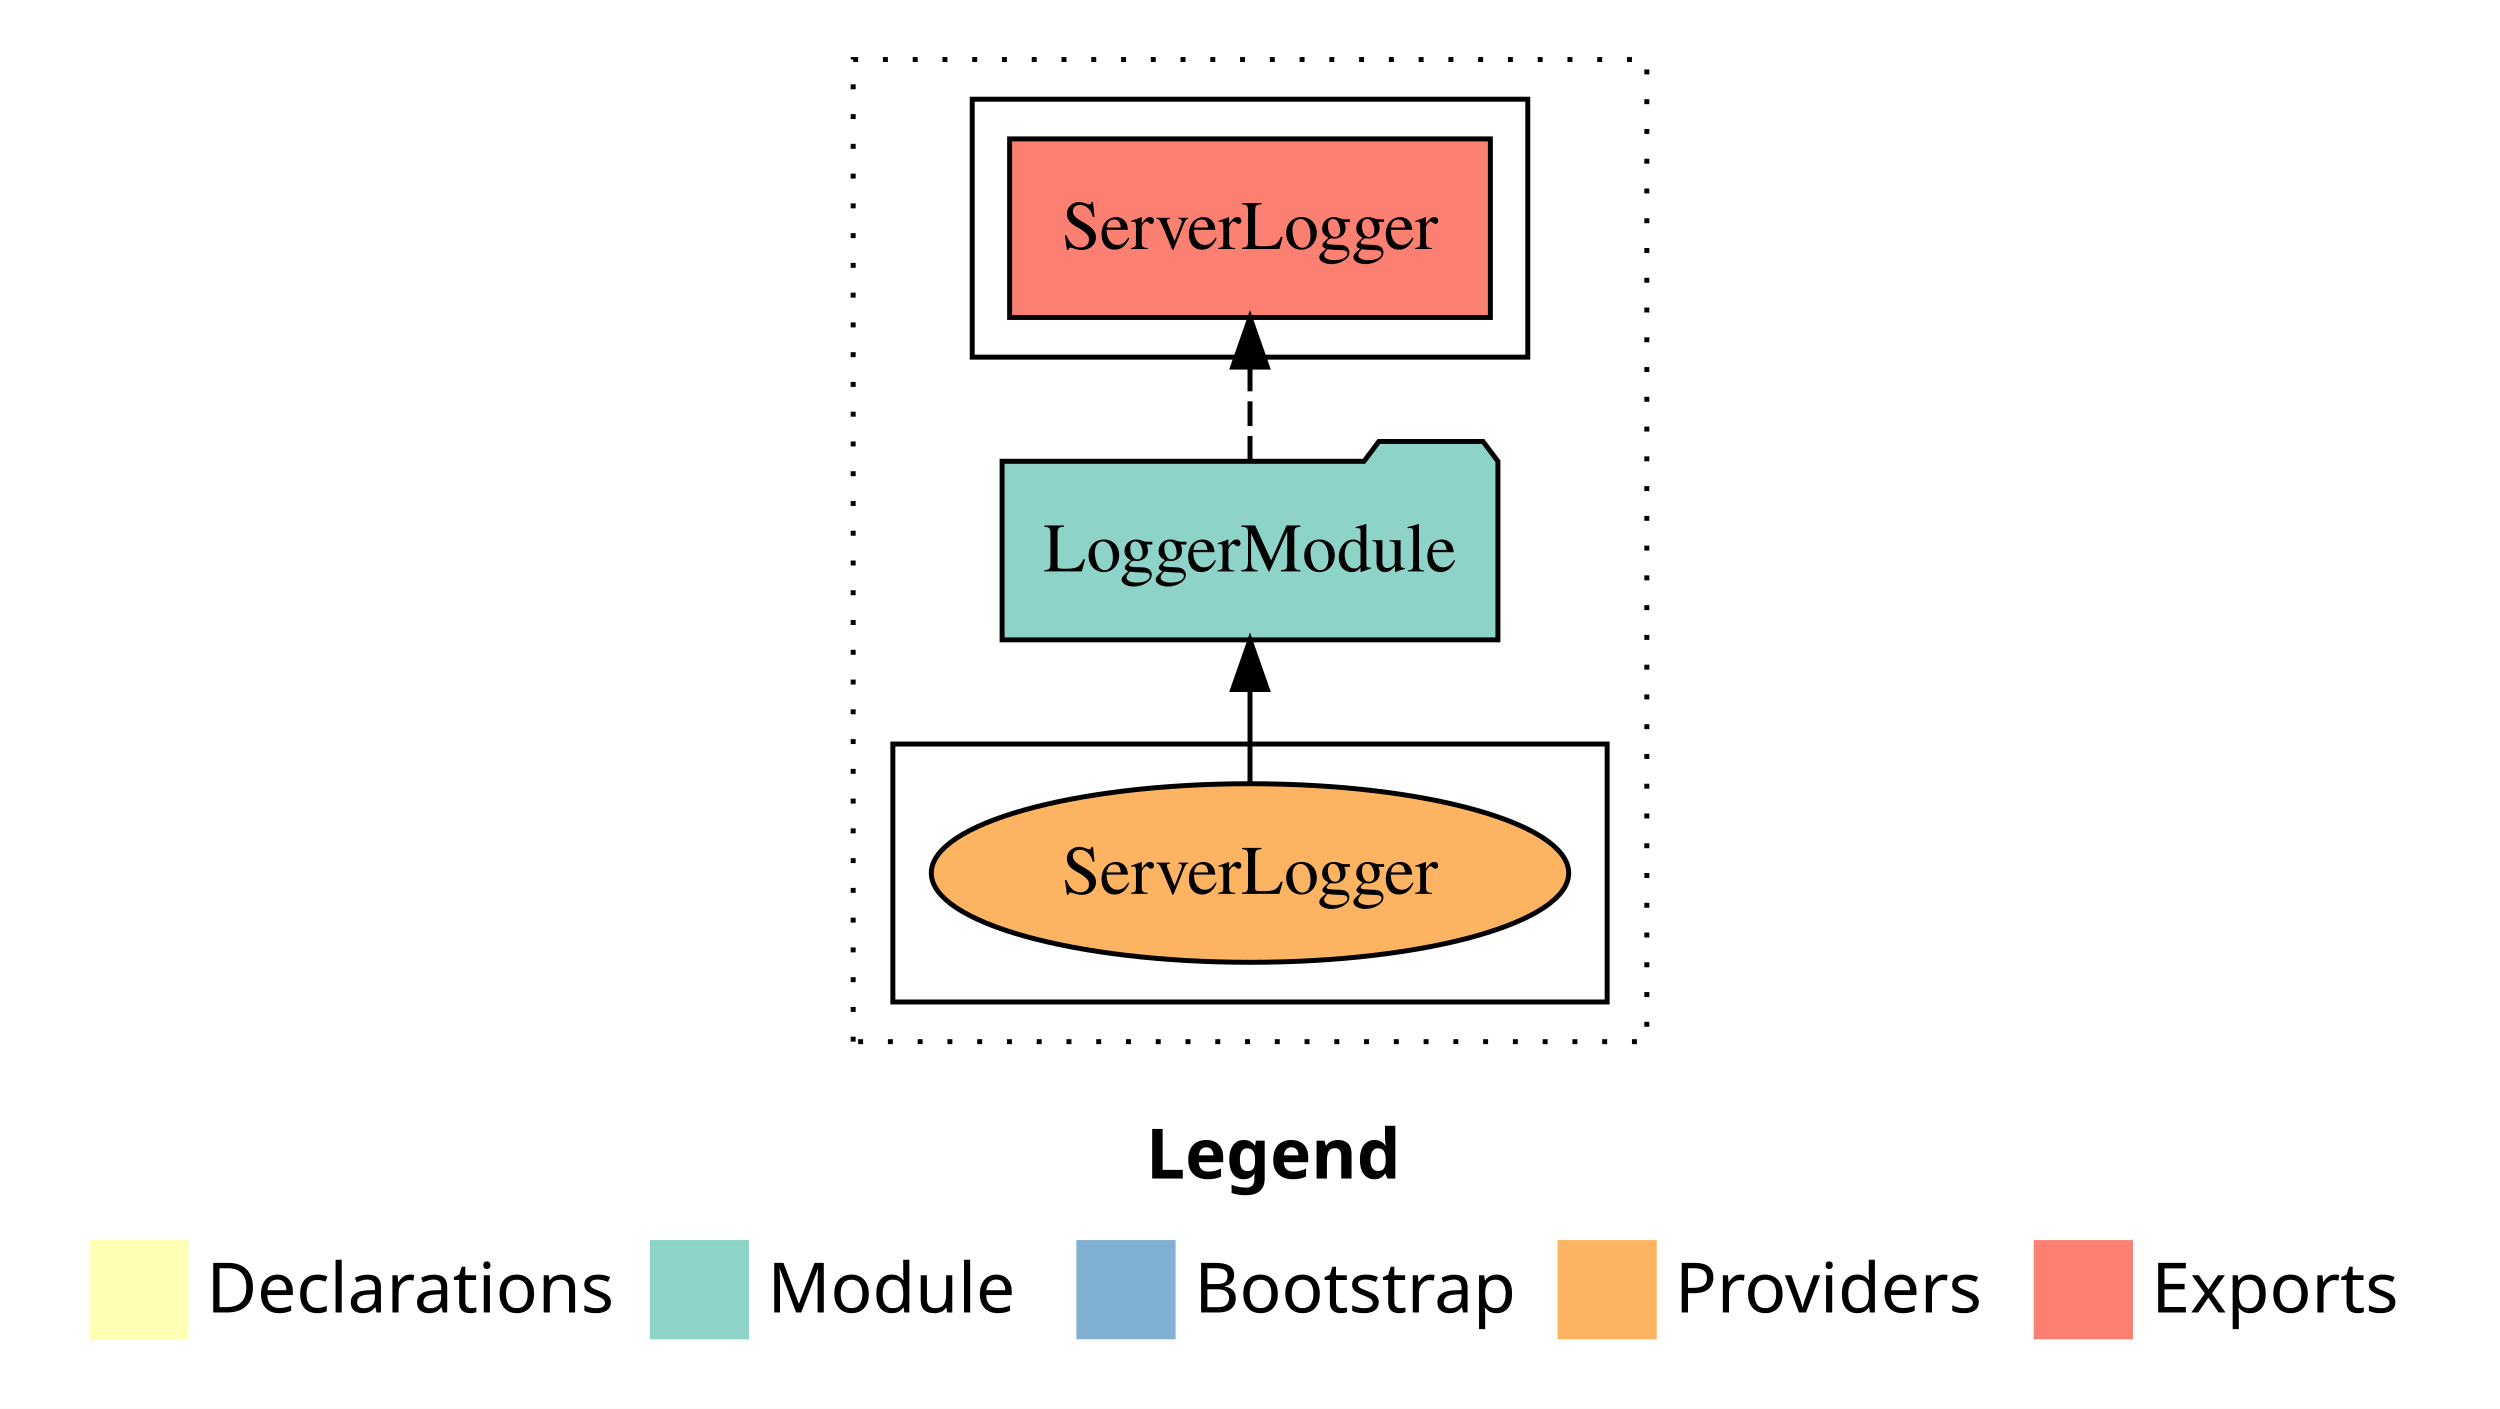
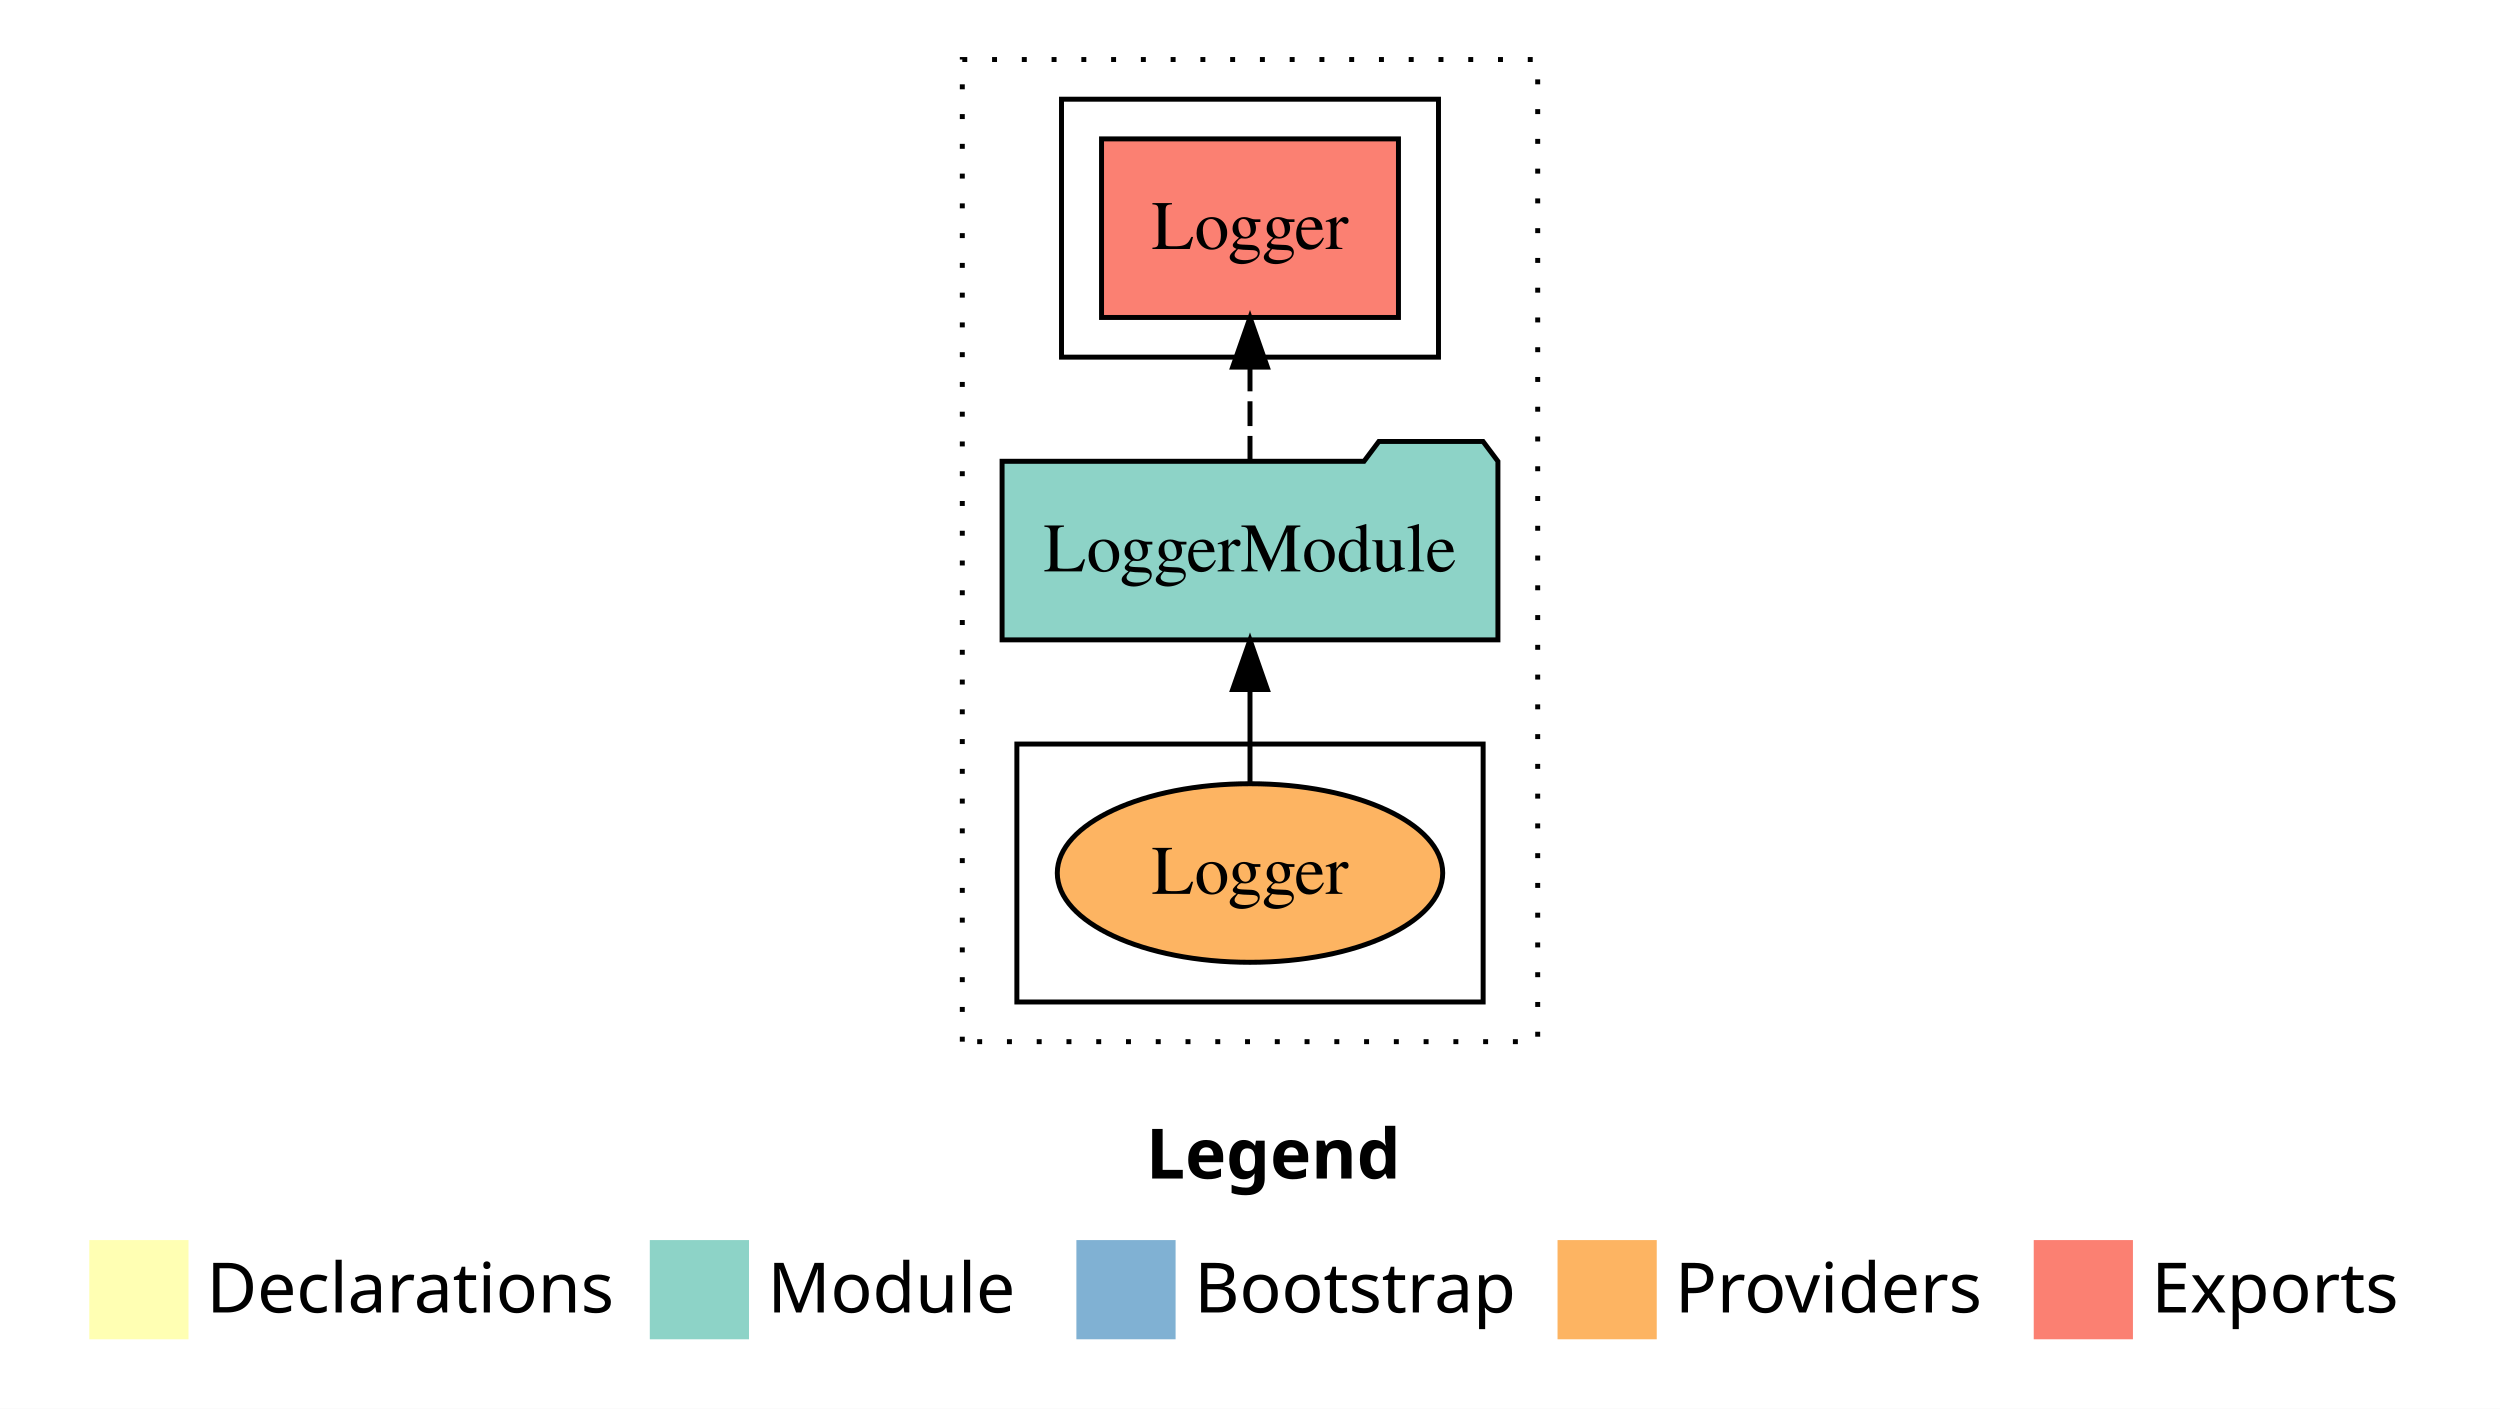
<svg xmlns="http://www.w3.org/2000/svg" width="504pt" height="284pt" viewBox="0.00 0.00 504.00 284.00">
  <g id="graph0" class="graph" transform="scale(1 1) rotate(0) translate(4 280)">
    <polygon fill="white" stroke="transparent" points="-4,4 -4,-280 500,-280 500,4 -4,4" />
    <text text-anchor="start" x="227.01" y="-42.4" font-family="sans-serif" font-weight="bold" font-size="14.00">Legend</text>
    <polygon fill="#ffffb3" stroke="transparent" points="14,-10 14,-30 34,-30 34,-10 14,-10" />
    <text text-anchor="start" x="37.63" y="-15.4" font-family="sans-serif" font-size="14.00">  Declarations</text>
    <polygon fill="#8dd3c7" stroke="transparent" points="127,-10 127,-30 147,-30 147,-10 127,-10" />
    <text text-anchor="start" x="150.73" y="-15.4" font-family="sans-serif" font-size="14.00">  Module</text>
    <polygon fill="#80b1d3" stroke="transparent" points="213,-10 213,-30 233,-30 233,-10 213,-10" />
    <text text-anchor="start" x="236.78" y="-15.4" font-family="sans-serif" font-size="14.00">  Bootstrap</text>
    <polygon fill="#fdb462" stroke="transparent" points="310,-10 310,-30 330,-30 330,-10 310,-10" />
    <text text-anchor="start" x="333.67" y="-15.4" font-family="sans-serif" font-size="14.00">  Providers</text>
    <polygon fill="#fb8072" stroke="transparent" points="406,-10 406,-30 426,-30 426,-10 406,-10" />
    <text text-anchor="start" x="429.73" y="-15.4" font-family="sans-serif" font-size="14.00">  Exports</text>
    <g id="clust1" class="cluster">
-       <polygon fill="none" stroke="black" stroke-dasharray="1,5" points="168,-70 168,-268 328,-268 328,-70 168,-70" />
+       <polygon fill="none" stroke="black" stroke-dasharray="1,5" points="190,-70 190,-268 306,-268 306,-70 190,-70" />
    </g>
    <g id="clust4" class="cluster">
-       <polygon fill="none" stroke="black" points="192,-208 192,-260 304,-260 304,-208 192,-208" />
+       <polygon fill="none" stroke="black" points="210,-208 210,-260 286,-260 286,-208 210,-208" />
    </g>
    <g id="clust6" class="cluster">
-       <polygon fill="none" stroke="black" points="176,-78 176,-130 320,-130 320,-78 176,-78" />
+       <polygon fill="none" stroke="black" points="201,-78 201,-130 295,-130 295,-78 201,-78" />
    </g>
    <g id="node1" class="node">
-       <polygon fill="#fb8072" stroke="black" points="296.46,-252 199.54,-252 199.54,-216 296.46,-216 296.46,-252" />
-       <text text-anchor="middle" x="248" y="-229.8" font-family="Times,serif" font-size="14.00">ServerLogger </text>
+       <polygon fill="#fb8072" stroke="black" points="277.93,-252 218.07,-252 218.07,-216 277.93,-216 277.93,-252" />
+       <text text-anchor="middle" x="248" y="-229.8" font-family="Times,serif" font-size="14.00">Logger </text>
    </g>
    <g id="node2" class="node">
      <polygon fill="#8dd3c7" stroke="black" points="297.98,-187 294.98,-191 273.98,-191 270.98,-187 198.02,-187 198.02,-151 297.98,-151 297.98,-187" />
      <text text-anchor="middle" x="248" y="-164.8" font-family="Times,serif" font-size="14.00">LoggerModule</text>
    </g>
    <g id="edge1" class="edge">
      <path fill="none" stroke="black" stroke-dasharray="5,2" d="M248,-187.11C248,-187.11 248,-205.99 248,-205.99" />
      <polygon fill="black" stroke="black" points="244.5,-205.99 248,-215.99 251.5,-205.99 244.5,-205.99" />
    </g>
    <g id="node3" class="node">
-       <ellipse fill="#fdb462" stroke="black" cx="248" cy="-104" rx="64.25" ry="18" />
-       <text text-anchor="middle" x="248" y="-99.8" font-family="Times,serif" font-size="14.00">ServerLogger</text>
+       <ellipse fill="#fdb462" stroke="black" cx="248" cy="-104" rx="38.85" ry="18" />
+       <text text-anchor="middle" x="248" y="-99.8" font-family="Times,serif" font-size="14.00">Logger</text>
    </g>
    <g id="edge2" class="edge">
      <path fill="none" stroke="black" d="M248,-122.11C248,-122.11 248,-140.99 248,-140.99" />
      <polygon fill="black" stroke="black" points="244.5,-140.99 248,-150.99 251.5,-140.99 244.5,-140.99" />
    </g>
  </g>
</svg>
